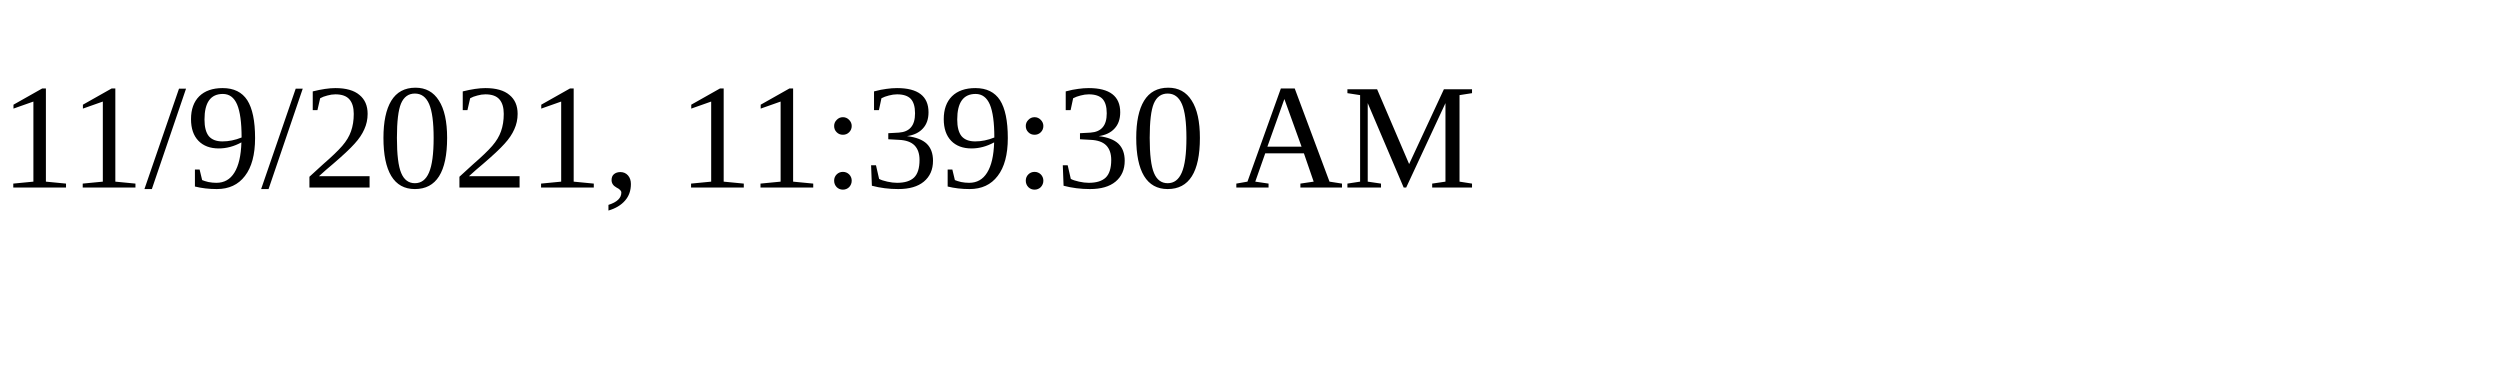
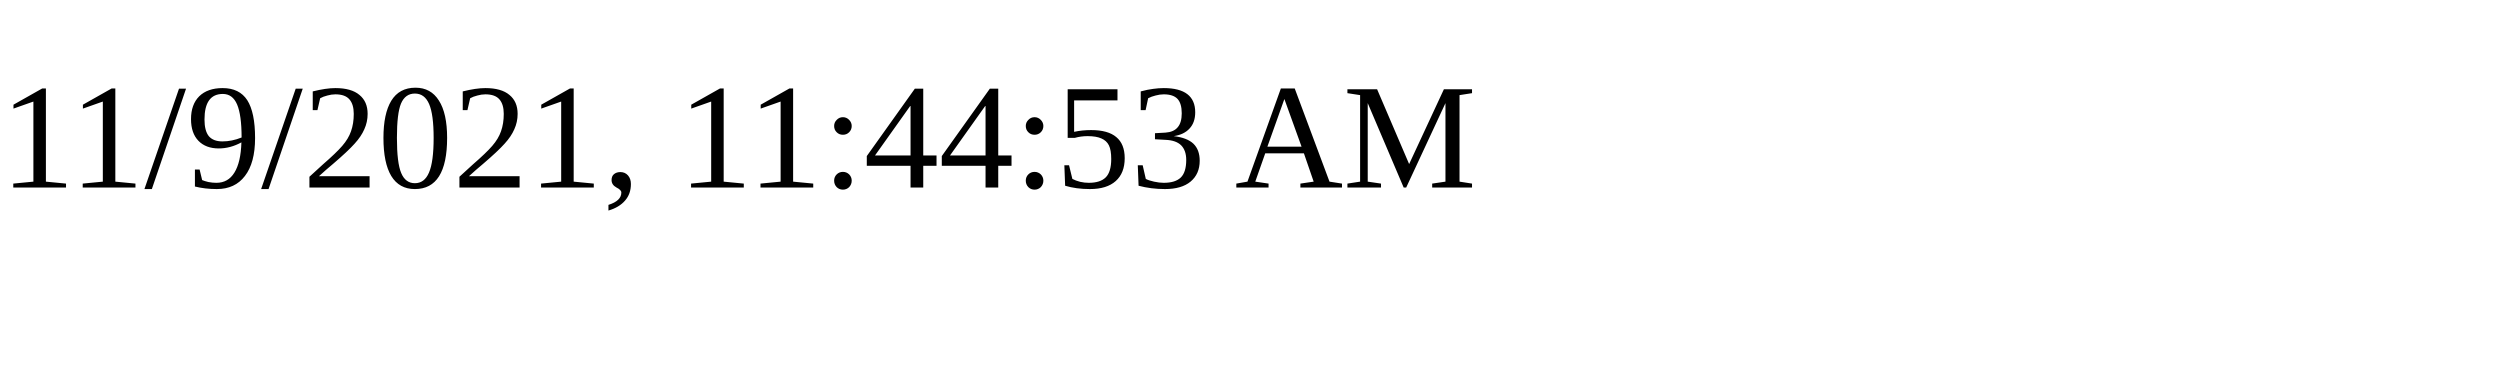
<svg xmlns="http://www.w3.org/2000/svg" height="30" width="200">
-   <text x="0" y="15">11/9/2021, 11:39:30 AM</text>
+   <text x="0" y="15">11/9/2021, 11:44:53 AM</text>
</svg>
